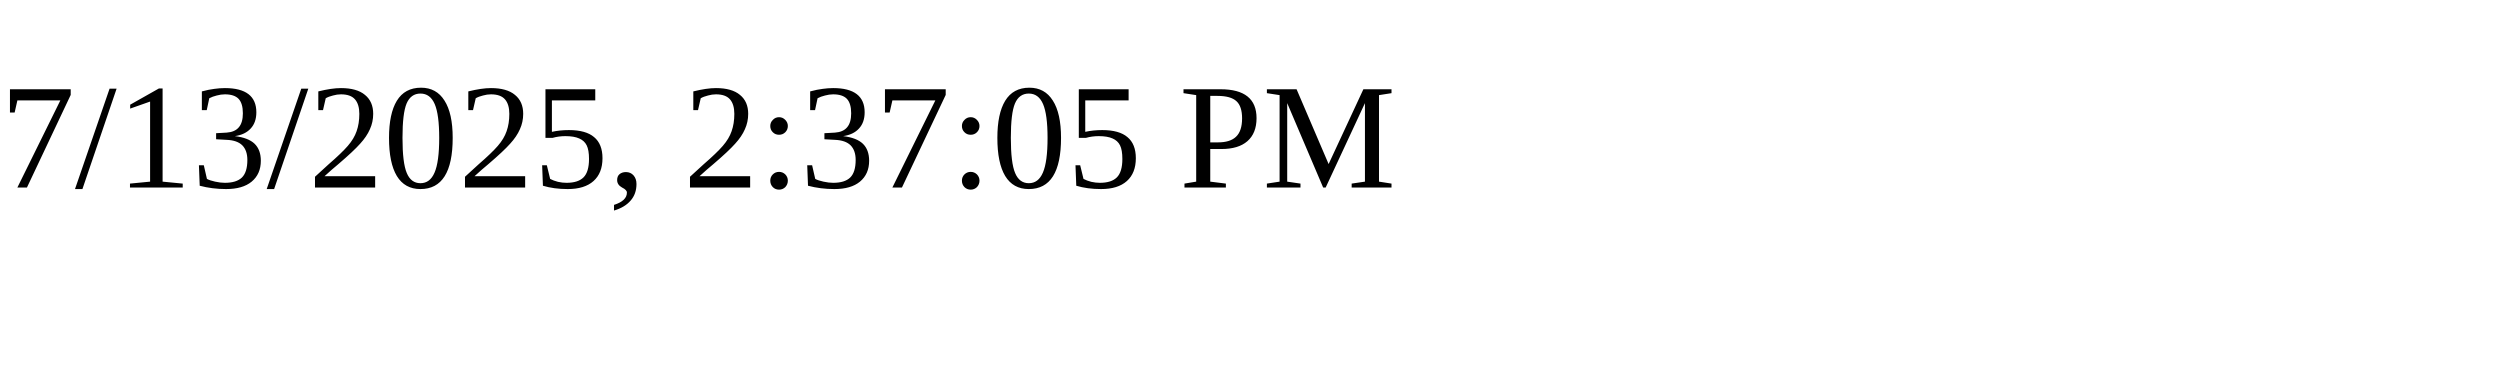
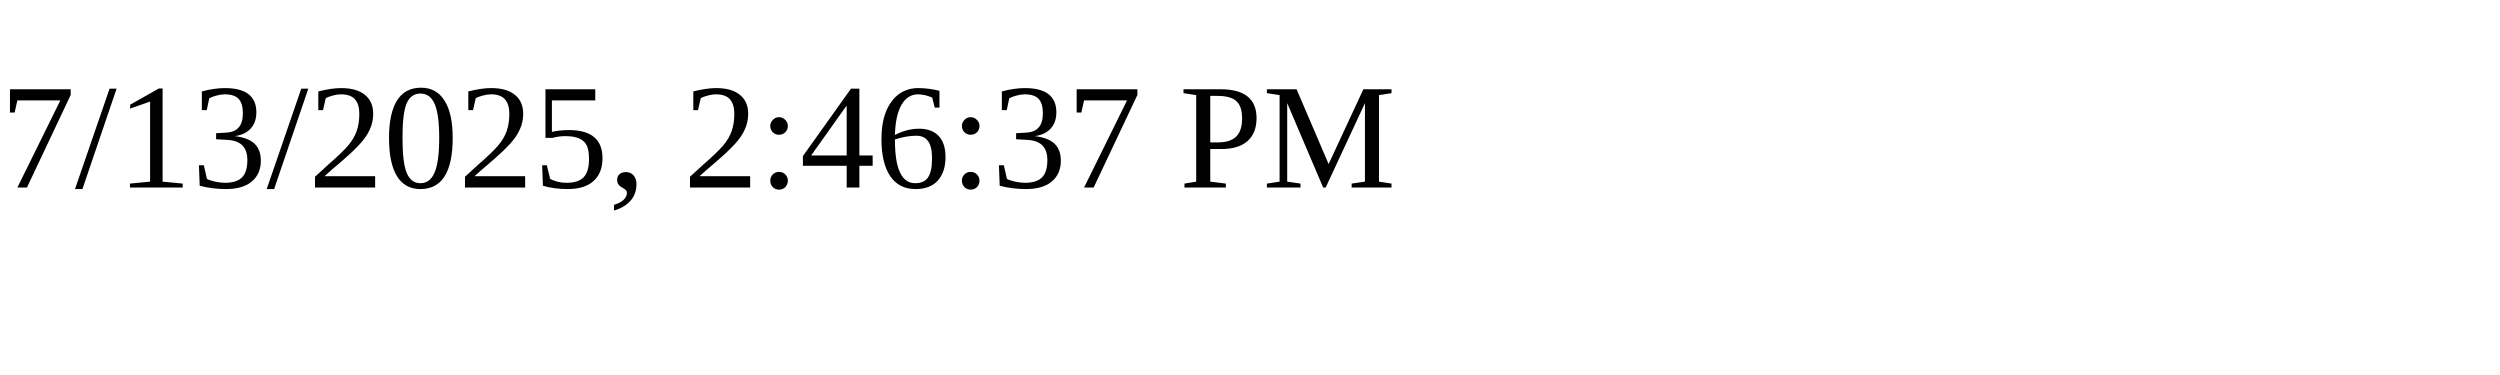
<svg xmlns="http://www.w3.org/2000/svg" height="30" width="200">
-   <text x="0" y="15">7/13/2025, 2:37:05 PM</text>
+   <text x="0" y="15">7/13/2025, 2:46:37 PM</text>
</svg>
